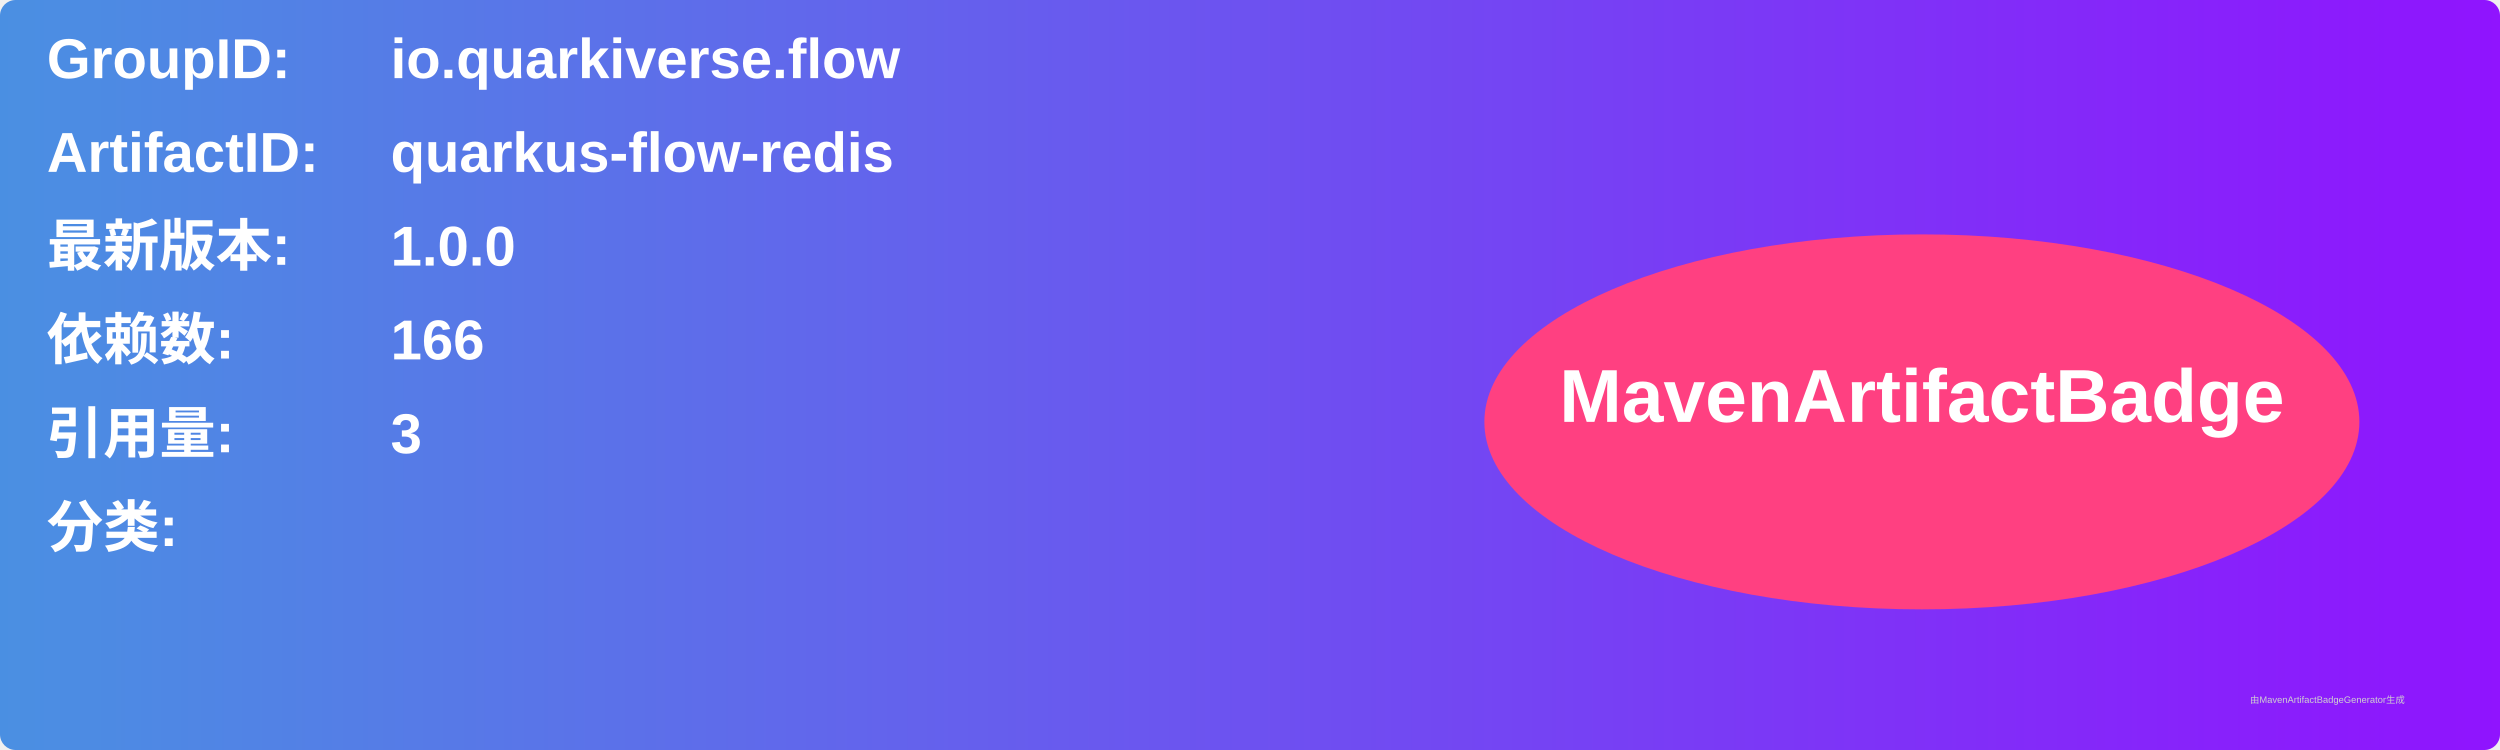
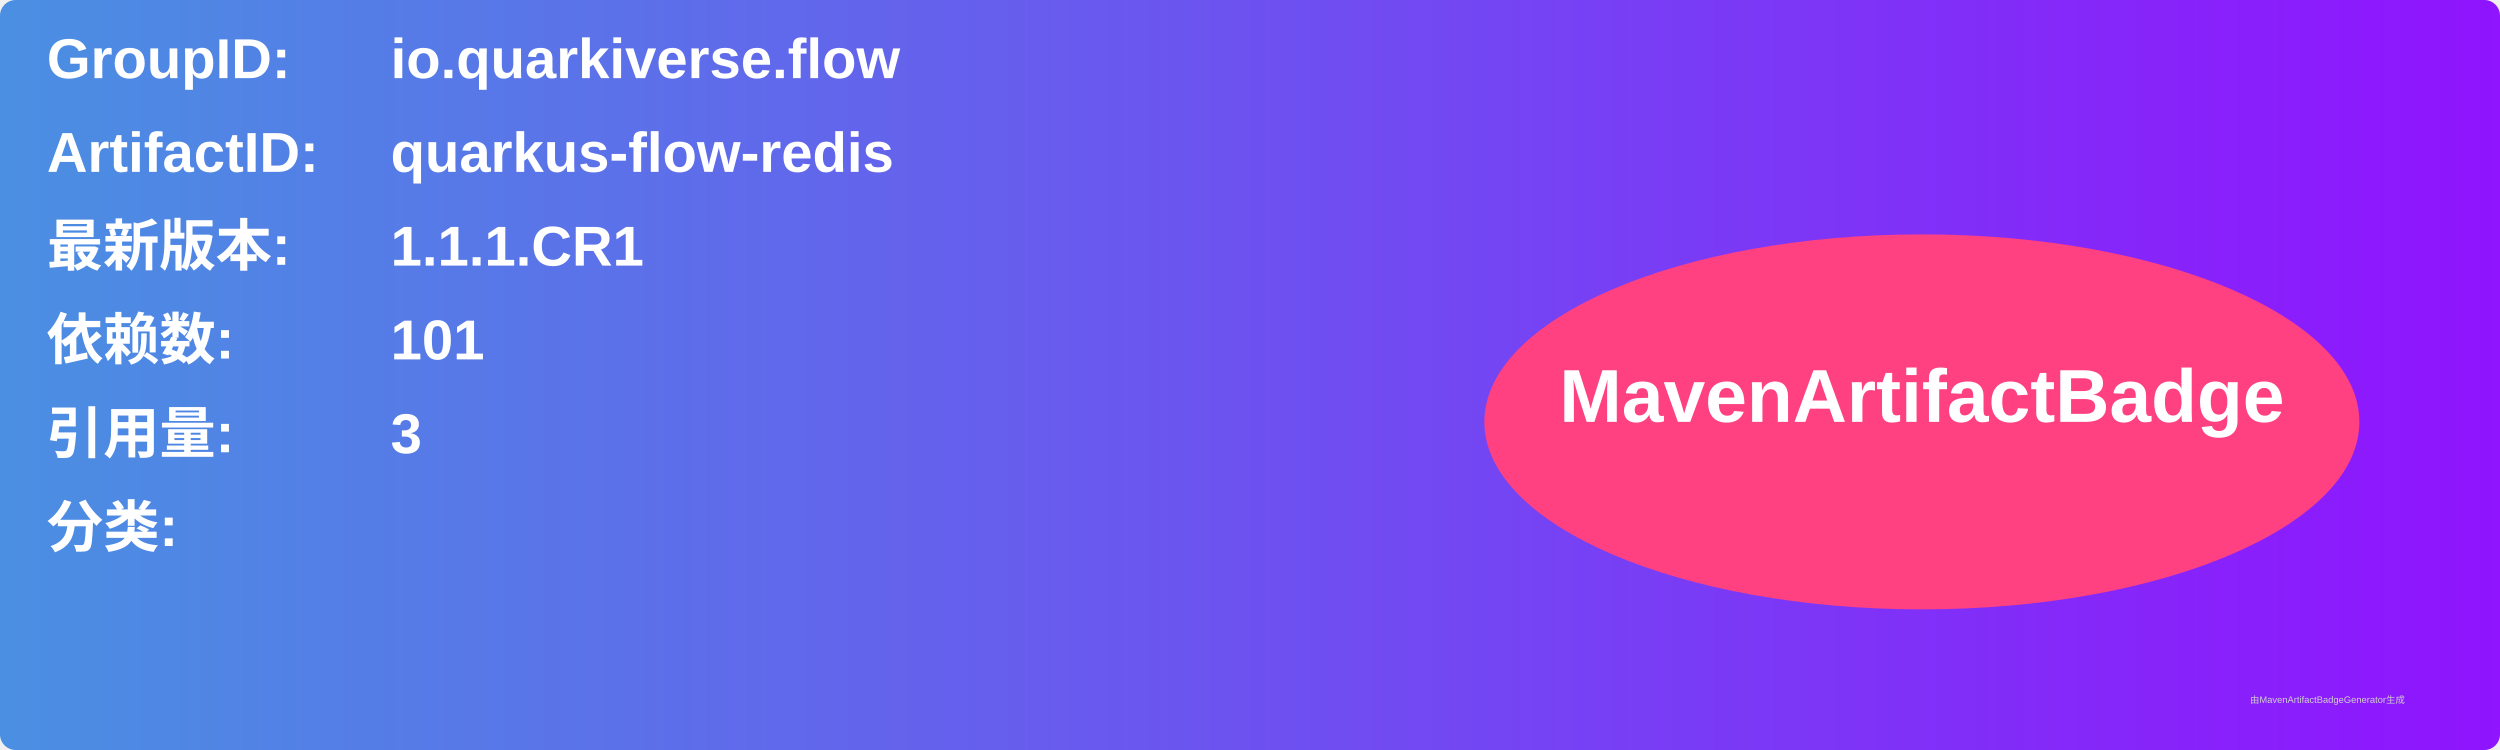
<svg xmlns="http://www.w3.org/2000/svg" width="800" height="240" viewBox="0 0 800 240">
  <linearGradient id="grad" x1="0%" y1="0%" x2="100%" y2="0%">
    <stop offset="0%" stop-color="#4a90e2" />
    <stop offset="100%" stop-color="#9013fe" />
  </linearGradient>
  <rect width="100%" height="100%" rx="5" ry="5" fill="url(#grad)" />
  <g transform="translate(15, 15)">
    <text x="0" y="10" font-family="Arial" font-size="18" fill="white" font-weight="bold" width="260">GroupID:</text>
    <text x="110" y="10" font-family="Arial" font-size="18" fill="white" font-weight="bold" width="460">io.quarkiverse.flow</text>
    <text x="0" y="40" font-family="Arial" font-size="18" fill="white" font-weight="bold" width="260">ArtifactID:</text>
    <text x="110" y="40" font-family="Arial" font-size="18" fill="white" font-weight="bold" width="460">quarkus-flow-redis</text>
    <text x="0" y="70" font-family="Arial" font-size="18" fill="white" font-weight="bold">最新版本:</text>
    <text x="110" y="70" font-family="Arial" font-size="18" fill="white" font-weight="bold">
-       <tspan font-weight="bold">1.0.0</tspan>
+       <tspan font-weight="bold">1.1.1.CR1</tspan>
    </text>
    <text x="0" y="100" font-family="Arial" font-size="18" fill="white" font-weight="bold">依赖数: </text>
    <text x="110" y="100" font-family="Arial" font-size="18" fill="white">
-       <tspan font-weight="bold">166</tspan>
+       <tspan font-weight="bold">101</tspan>
    </text>
    <text x="0" y="130" font-family="Arial" font-size="18" fill="white" font-weight="bold">引用量: </text>
    <text x="110" y="130" font-family="Arial" font-size="18" fill="white">
      <tspan font-weight="bold">3</tspan>
    </text>
    <text x="0" y="160" font-family="Arial" font-size="18" fill="white" font-weight="bold">分类:</text>
    <text x="10" y="190" font-family="Arial" font-size="10" fill="white">
      <tspan font-weight="bold" />
    </text>
    <ellipse cx="600" cy="120" rx="140" ry="60" fill="#ff4081" />
    <text x="600" y="120" text-anchor="middle" font-family="Arial" font-size="24" fill="white" font-weight="bold">MavenArtifactBadge</text>
  </g>
  <text x="720" y="225" font-family="Arial" font-size="3" fill="#d0d0d0">由MavenArtifactBadgeGenerator生成</text>
</svg>
